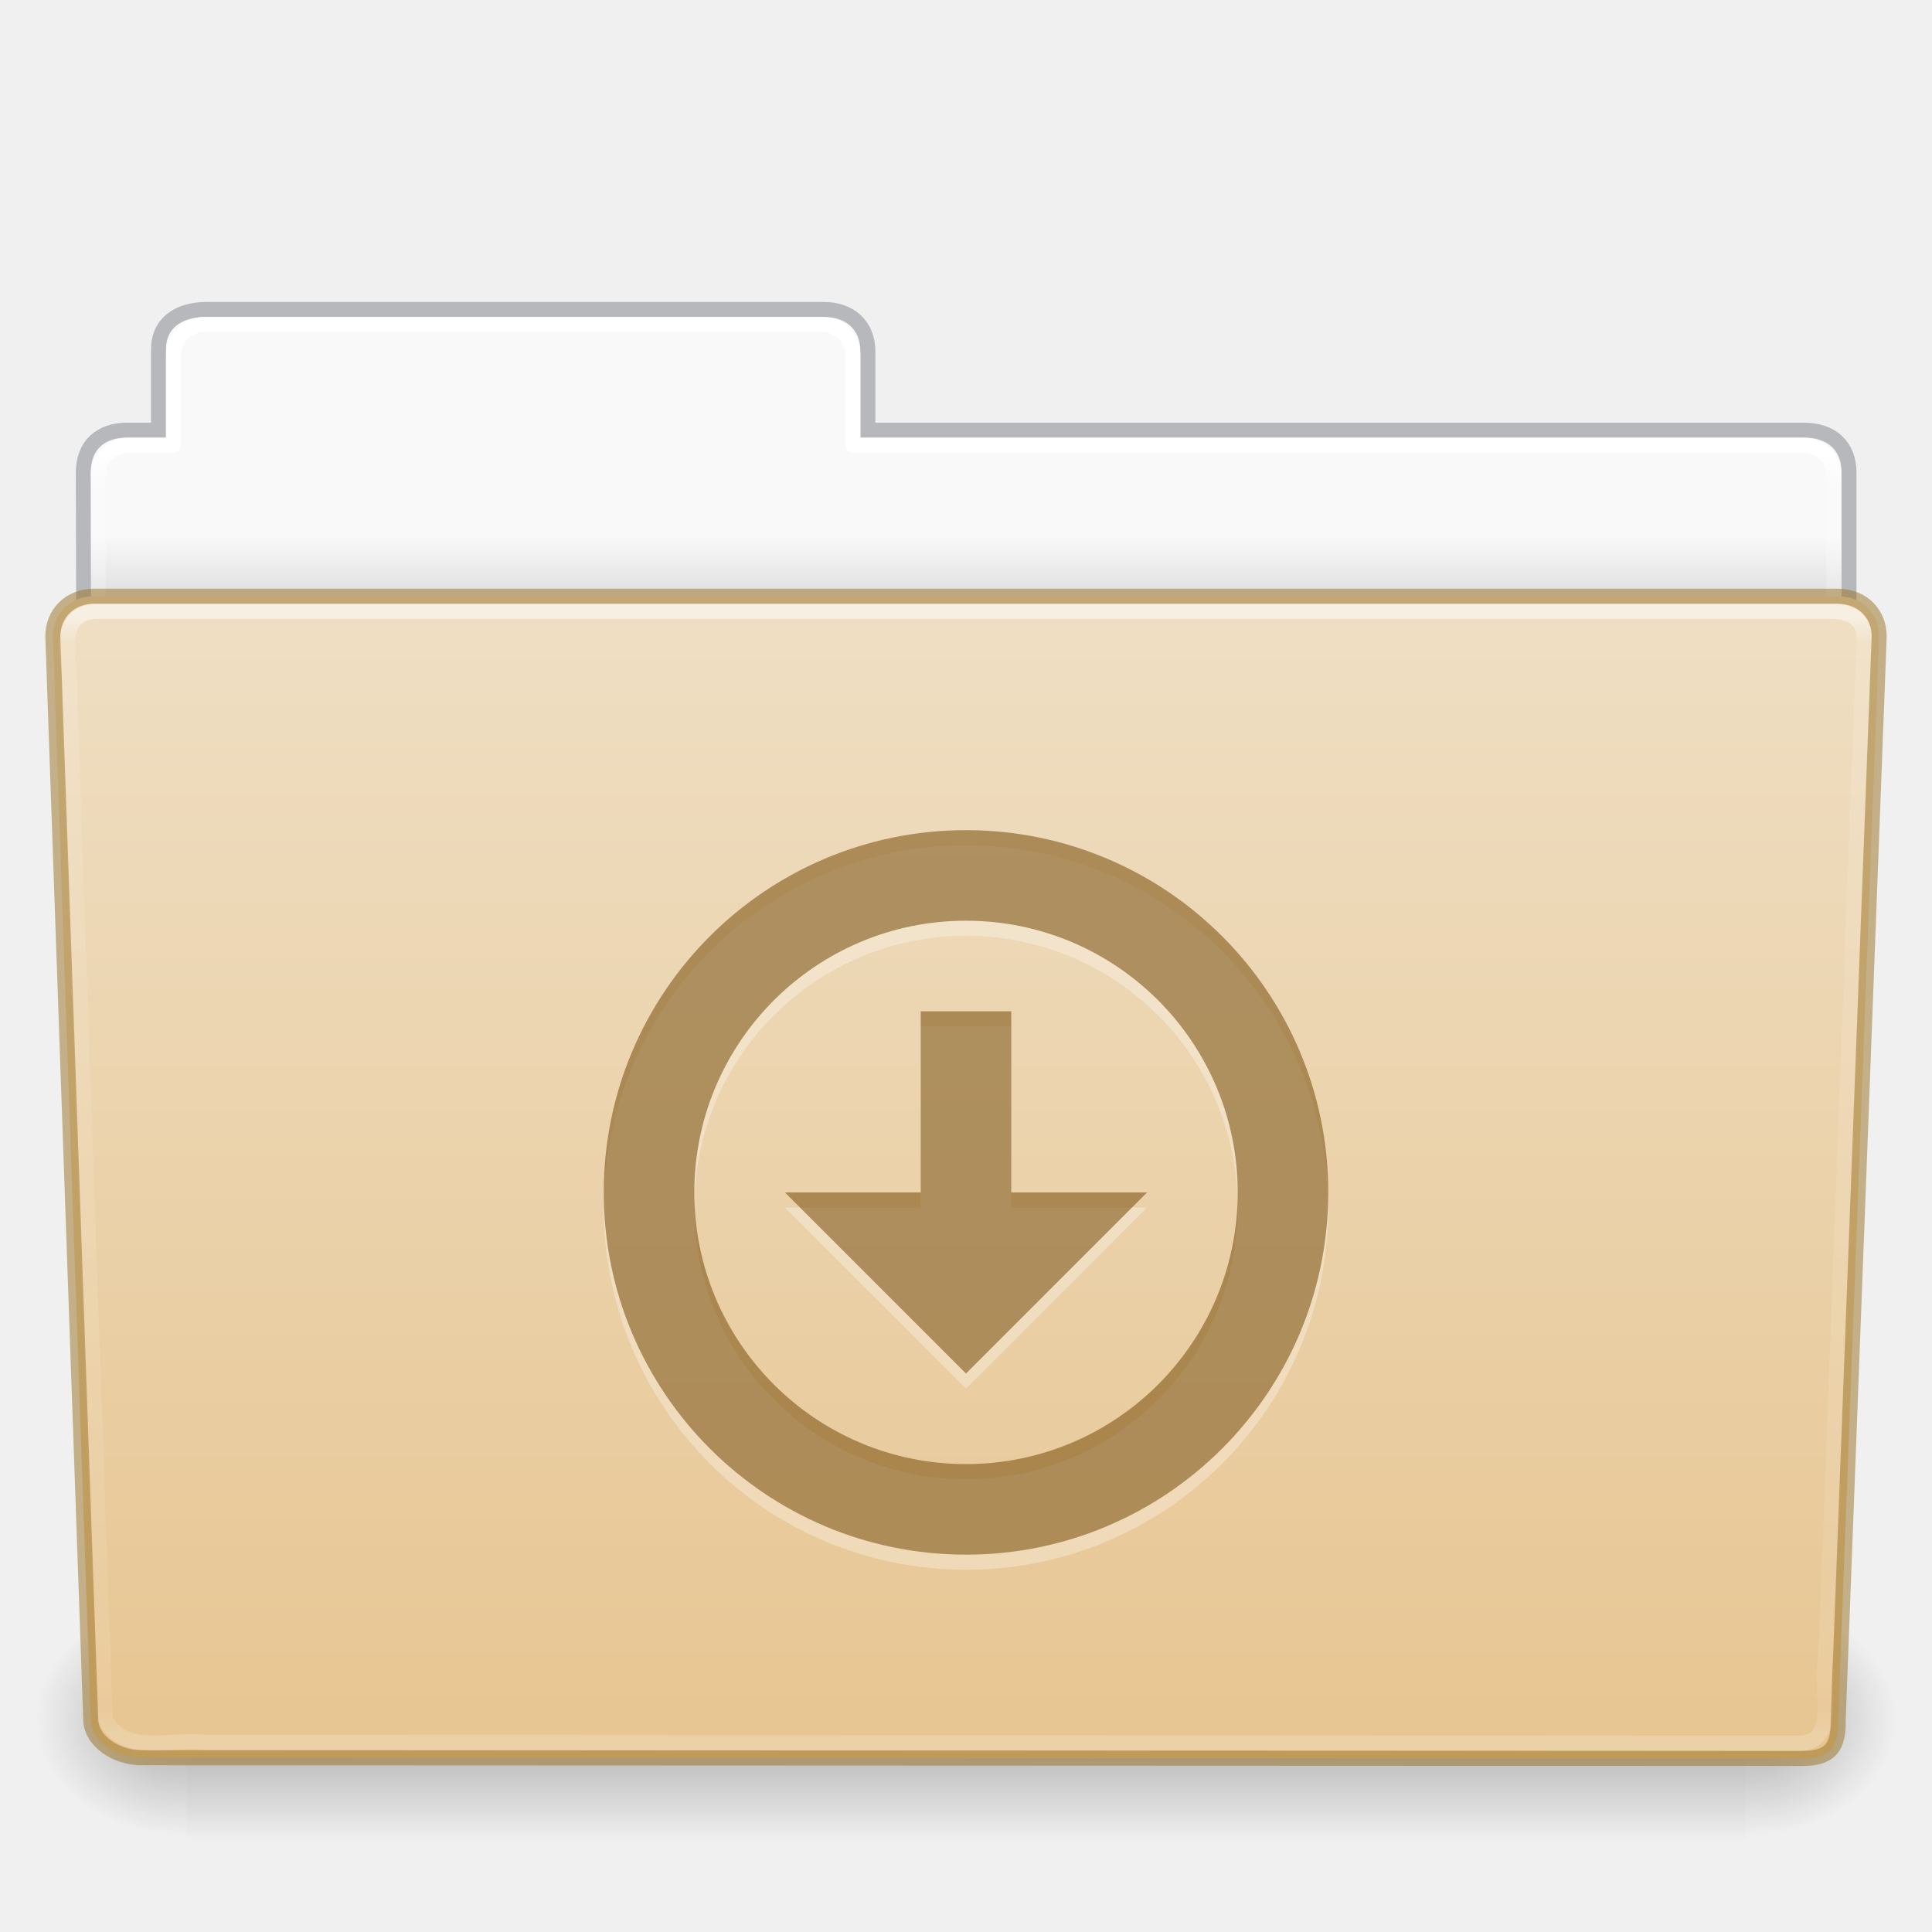
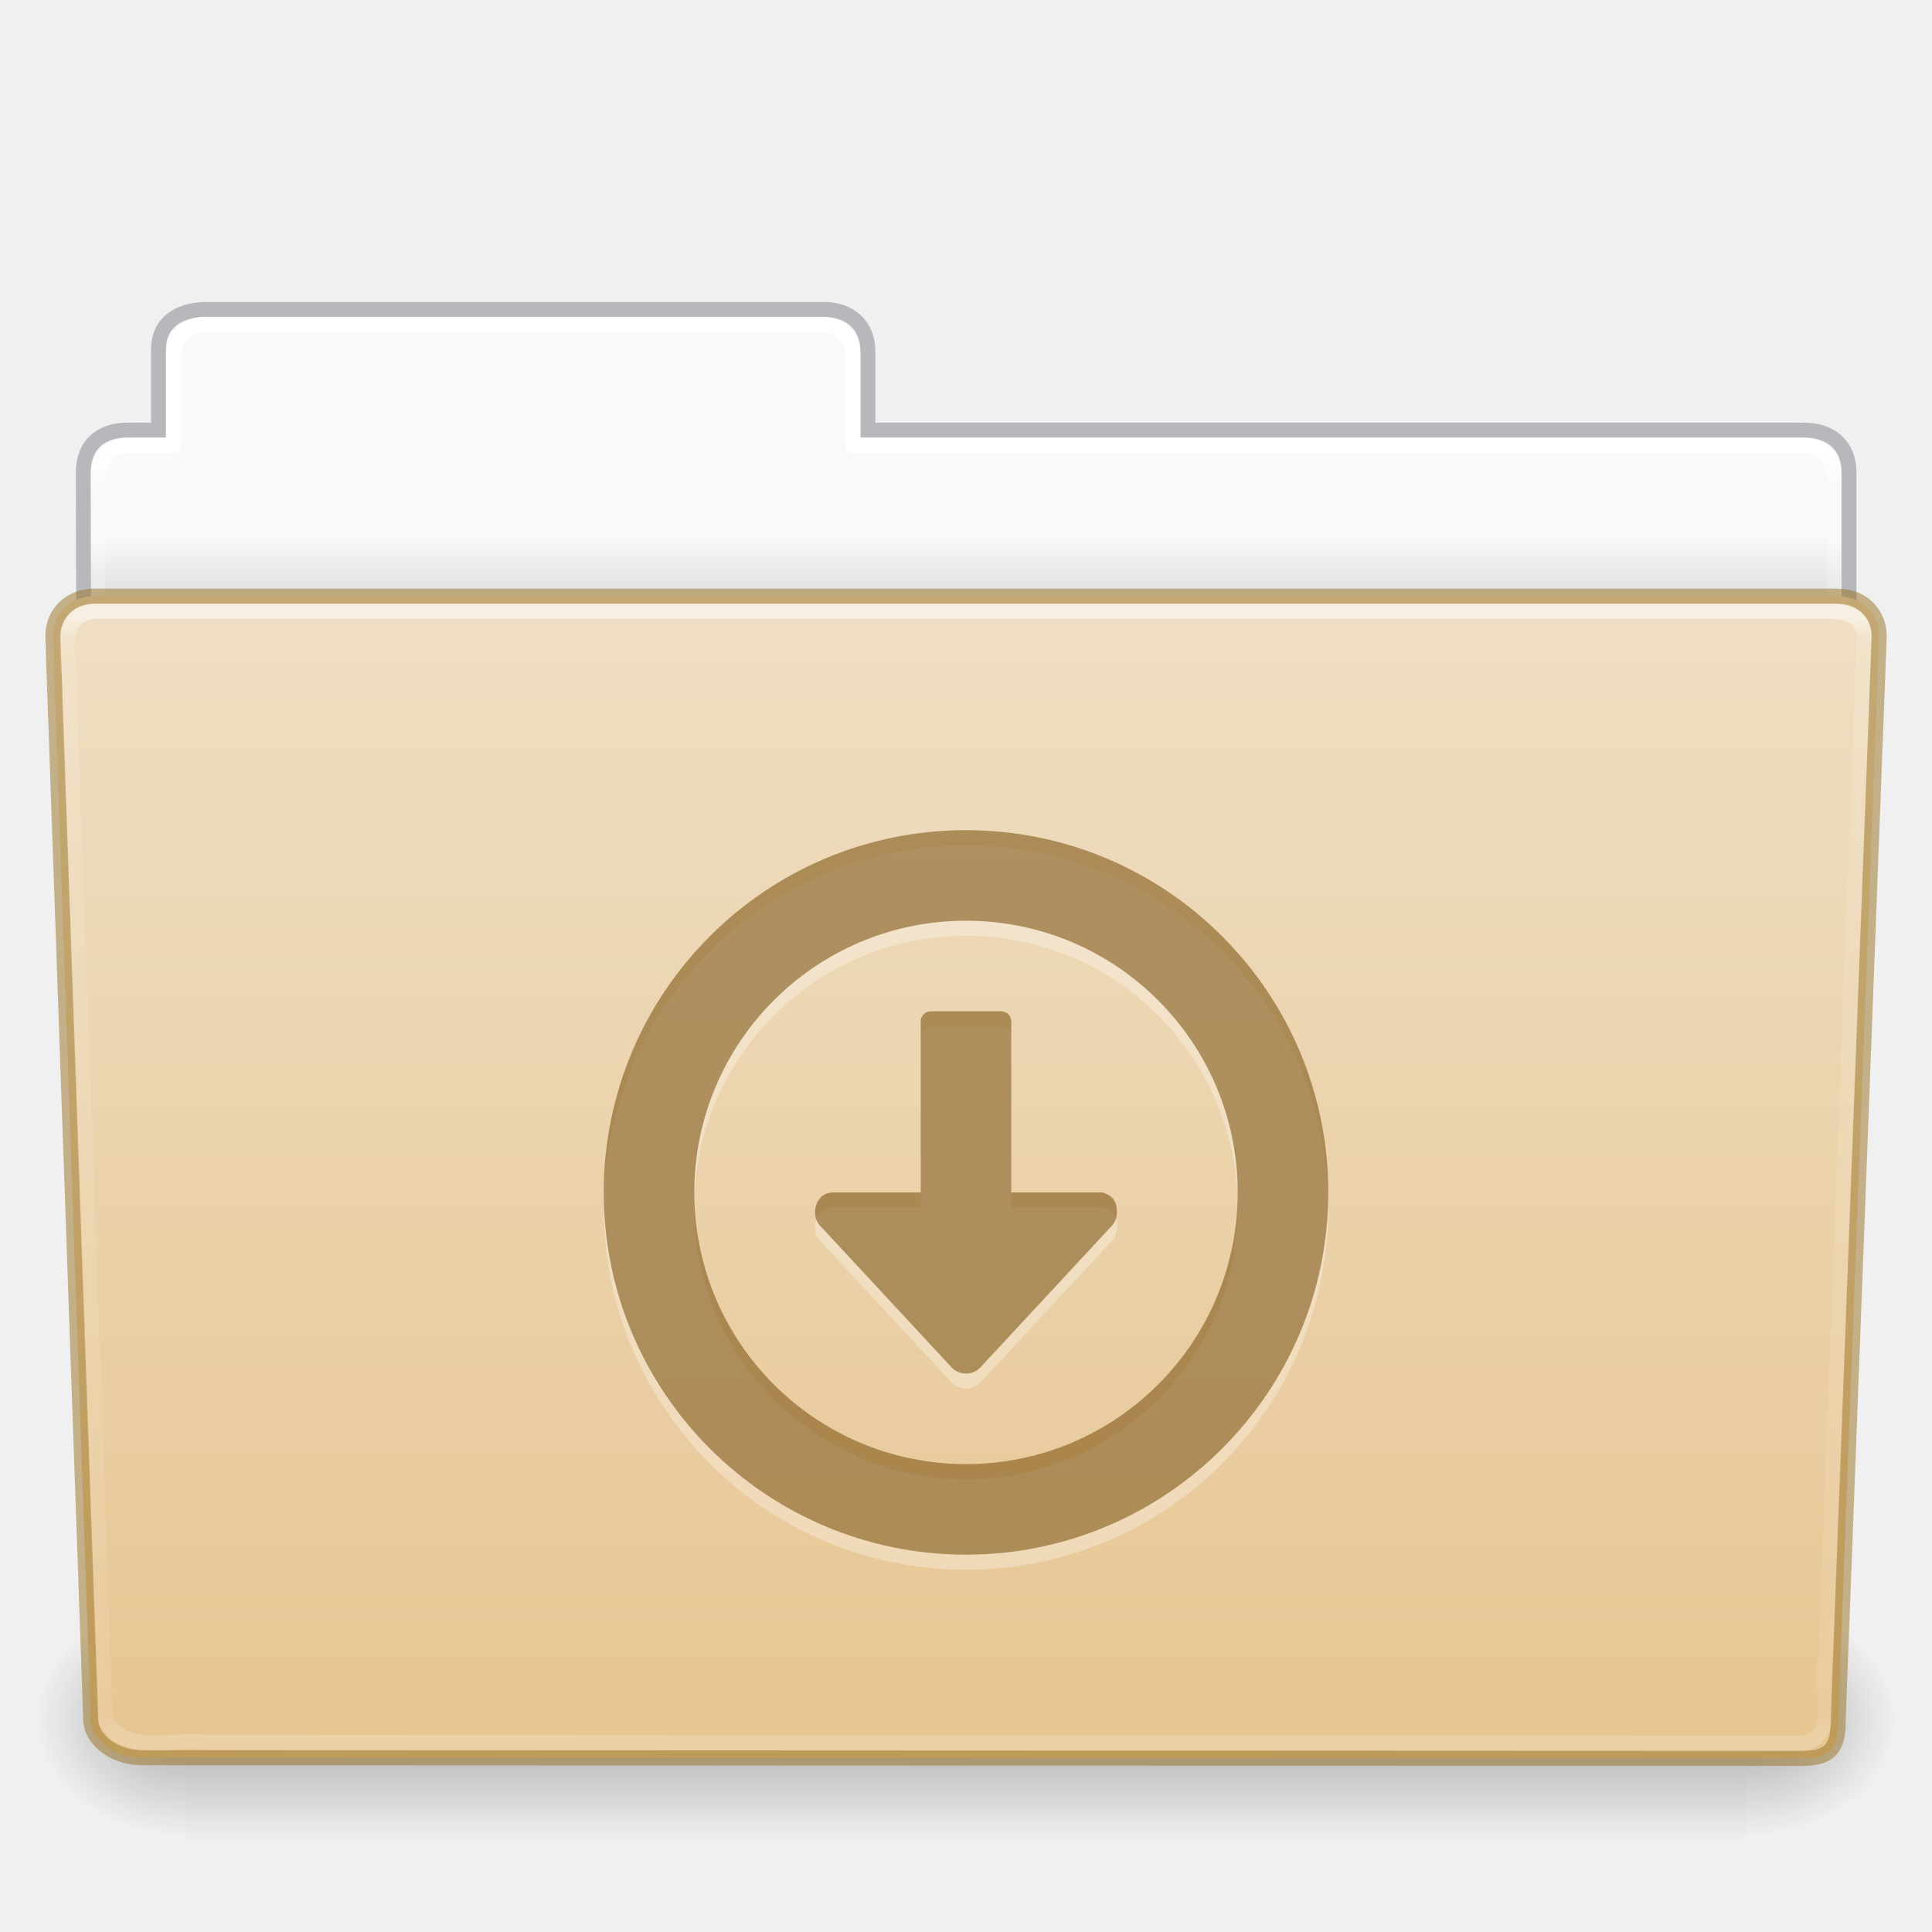
<svg xmlns="http://www.w3.org/2000/svg" xmlns:xlink="http://www.w3.org/1999/xlink" id="svg26392" height="128" width="128" version="1.1">
  <defs id="defs26394">
    <linearGradient gradientTransform="matrix(2.665841,0,0,2.717099,-143.3328,-5.198823)" gradientUnits="userSpaceOnUse" xlink:href="#linearGradient8272" id="linearGradient5891" y2="44.238" x2="97.539" y1="17.003" x1="97.539" />
    <linearGradient id="linearGradient8272">
      <stop offset="0" style="stop-color:#ffffff;stop-opacity:1" id="stop8274" />
      <stop offset="0.022" style="stop-color:#ffffff;stop-opacity:0.235" id="stop8276" />
      <stop offset="0.979" style="stop-color:#ffffff;stop-opacity:0.157" id="stop8278" />
      <stop offset="1" style="stop-color:#ffffff;stop-opacity:0.392" id="stop8280" />
    </linearGradient>
    <linearGradient gradientTransform="matrix(0.214004,0,0,0.06588235,-13.34714,81.84438)" gradientUnits="userSpaceOnUse" xlink:href="#linearGradient5048-585" id="linearGradient5875" y2="609.505" x2="302.857" y1="366.648" x1="302.857" />
    <linearGradient id="linearGradient5048-585">
      <stop offset="0" style="stop-color:#000000;stop-opacity:0" id="stop2667" />
      <stop offset="0.5" style="stop-color:#000000;stop-opacity:1" id="stop2669" />
      <stop offset="1" style="stop-color:#000000;stop-opacity:0" id="stop2671" />
    </linearGradient>
    <radialGradient gradientTransform="matrix(0.08300137,0,0,0.06588235,65.64502,81.84438)" gradientUnits="userSpaceOnUse" xlink:href="#linearGradient5060-179" id="radialGradient5877" fy="486.648" fx="605.714" r="117.143" cy="486.648" cx="605.714" />
    <linearGradient id="linearGradient5060-179">
      <stop offset="0" style="stop-color:#000000;stop-opacity:1" id="stop2675" />
      <stop offset="1" style="stop-color:#000000;stop-opacity:0" id="stop2677" />
    </linearGradient>
    <radialGradient gradientTransform="matrix(-0.08300135,0,0,0.06588235,62.35497,81.84438)" gradientUnits="userSpaceOnUse" xlink:href="#linearGradient5060-820" id="radialGradient5879" fy="486.648" fx="605.714" r="117.143" cy="486.648" cx="605.714" />
    <linearGradient id="linearGradient5060-820">
      <stop offset="0" style="stop-color:#000000;stop-opacity:1" id="stop2681" />
      <stop offset="1" style="stop-color:#000000;stop-opacity:0" id="stop2683" />
    </linearGradient>
    <linearGradient gradientTransform="matrix(2.665841,0,0,2.646908,-143.3328,-2.049513)" gradientUnits="userSpaceOnUse" xlink:href="#linearGradient9235" id="linearGradient5873" y2="44.261" x2="97.539" y1="12.108" x1="97.539" />
    <linearGradient id="linearGradient9235">
      <stop offset="0" style="stop-color:#ffffff;stop-opacity:1" id="stop9237" />
      <stop offset="0.024" style="stop-color:#ffffff;stop-opacity:0.235" id="stop9239" />
      <stop offset="0.979" style="stop-color:#ffffff;stop-opacity:0.157" id="stop9241" />
      <stop offset="1" style="stop-color:#ffffff;stop-opacity:0.392" id="stop9243" />
    </linearGradient>
    <linearGradient id="linearGradient6404-7-5">
      <stop offset="0" style="stop-color:#f9f9f9;stop-opacity:1" id="stop6406-1-8" />
      <stop offset="1" style="stop-color:#c9c9c9;stop-opacity:1" id="stop6408-9-6" />
    </linearGradient>
    <linearGradient gradientTransform="matrix(2.72093,0,0,2.672258,-117.2202,-2.213873)" gradientUnits="userSpaceOnUse" xlink:href="#linearGradient6404-7-5" id="linearGradient26390" y2="16.998" x2="62.989" y1="14.091" x1="62.989" />
    <linearGradient id="linearGradient4632-0-6-4-4-4">
      <stop offset="0" style="stop-color:#efdfc4;stop-opacity:1" id="stop4634-4-4-7-4" />
      <stop offset="1" style="stop-color:#e7c591;stop-opacity:1" id="stop4636-3-1-5-9" />
    </linearGradient>
    <linearGradient y2="138.455" x2="48.623" y1="-19.358" x1="48.623" gradientTransform="matrix(0.5041322,0,0,0.4933339,-7.512295,48.6953)" gradientUnits="userSpaceOnUse" id="linearGradient1004" xlink:href="#linearGradient4632-0-6-4-4-4" />
  </defs>
  <path d="m 13,21.031 c -1.108,0 -2,0.892 -2,2 v 5.969 H 8 c -1.108,0 -2,0.892 -2,2 v 11 c 0,1.108 0.892,2 2,2 H 120 c 1.108,0 2,-0.892 2,-2 v -11 c 0,-1.108 -0.892,-2 -2,-2 H 57 v -5.969 c 0,-1.108 -0.892,-2 -2,-2 z" id="rect8678-4" style="color:#000000;display:inline;overflow:visible;visibility:visible;fill:url(#linearGradient26390);fill-opacity:1;fill-rule:nonzero;stroke:none;stroke-width:1;marker:none;enable-background:accumulate" />
  <path d="m 13.663,20.5 c -1.878,0.021 -3.163,0.914 -3.163,2.672 v 5.327 c -0.961,0 -1.477,-0.003 -2.104,0 -1.679,0.008 -2.878,0.945 -2.878,2.833 0.094,27.498 -0.018,28.922 -0.018,31.257 3.906,0 117,-9.887 117,-14.142 v -17.142 c 0,-1.758 -1.158,-2.826 -3.036,-2.805 H 57.5 v -5.199 c 0,-1.758 -1.187,-2.801 -2.948,-2.801 H 13.663 Z" id="path3468" style="color:#000000;display:inline;overflow:visible;visibility:visible;opacity:0.5;fill:none;stroke:#7e8087;stroke-width:0.992;stroke-linecap:square;stroke-linejoin:miter;stroke-miterlimit:4;stroke-dasharray:none;stroke-dashoffset:0;stroke-opacity:1;marker:none;enable-background:accumulate;font-variant-east_asian:normal;vector-effect:none;fill-opacity:1" />
  <path d="m 13.5,21.5 c -1.108,0 -2,0.892 -2,2 v 6 H 8.5 c -1.108,0 -2,0.892 -2,2 v 11 c 0,1.108 0.892,2 2,2 H 119.5 c 1.108,0 2,-0.892 2,-2 v -11 c 0,-1.108 -0.892,-2 -2,-2 H 56.5 v -6 c 0,-1.108 -0.892,-2 -2,-2 z" id="rect8678" style="color:#000000;display:inline;overflow:visible;visibility:visible;fill:none;stroke:url(#linearGradient5873);stroke-width:1;stroke-linecap:round;stroke-linejoin:round;stroke-miterlimit:4;stroke-dasharray:none;stroke-dashoffset:0;stroke-opacity:1;marker:none;enable-background:accumulate" />
  <rect style="display:inline;overflow:visible;visibility:visible;opacity:0.3;fill:url(#linearGradient5875);fill-opacity:1;fill-rule:nonzero;stroke:none;stroke-width:0.997;marker:none" id="rect4173" y="106" x="12.333" height="16" width="103.333" />
  <path style="display:inline;overflow:visible;visibility:visible;opacity:0.3;fill:url(#radialGradient5877);fill-opacity:1;fill-rule:nonzero;stroke:none;stroke-width:0.997;marker:none" id="path5058" d="m 115.667,106.001 c 0,0 0,15.999 0,15.999 4.274,0.03 10.333,-3.585 10.333,-8.001 0,-4.416 -4.77,-7.999 -10.333,-7.999 z" />
  <path style="display:inline;overflow:visible;visibility:visible;opacity:0.3;fill:url(#radialGradient5879);fill-opacity:1;fill-rule:nonzero;stroke:none;stroke-width:0.997;marker:none" id="path5018" d="m 12.333,106.001 c 0,0 0,15.999 0,15.999 C 8.059,122.03 2,118.415 2,113.999 c 0,-4.416 4.77,-7.999 10.333,-7.999 z" />
  <path d="m 6.25,39.5 115.5,10e-4 c 1.669,0 2.75,1.184 2.75,2.655 l -2.716,71.781 c 0.039,1.862 -0.55,2.6 -2.489,2.561 L 9.362,116.452 c -1.669,0 -3.351,-1.099 -3.351,-2.571 l -2.51,-71.725 c 0,-1.472 1.081,-2.656 2.75,-2.656 z" id="path3369" style="display:inline;overflow:visible;visibility:visible;fill:url(#linearGradient1004);fill-opacity:1;fill-rule:nonzero;stroke:#987124;stroke-width:1;marker:none;enable-background:accumulate;font-variant-east_asian:normal;opacity:1;vector-effect:none;stroke-linecap:butt;stroke-linejoin:miter;stroke-miterlimit:4;stroke-dasharray:none;stroke-dashoffset:0;stroke-opacity:0.498" />
  <path d="m 6.25,40.5 c -2.849,0.297 -1.409,3.767 -1.64,5.72 0.786,22.548 1.575,45.096 2.359,67.644 1.189,2.49 4.43,1.282 6.638,1.574 35.235,0.021 70.47,0.041 105.705,0.062 2.566,-0.165 1.157,-3.818 1.654,-5.656 0.855,-22.569 2.543,-67.571 2.543,-67.571 0,-1.162 -0.78,-1.773 -2.207,-1.773 -37.089,0 -77.962,0 -115.052,0 z" id="path8263" style="display:inline;overflow:visible;visibility:visible;opacity:0.5;fill:none;stroke:url(#linearGradient5891);stroke-width:1;stroke-linecap:round;stroke-linejoin:round;stroke-miterlimit:4;stroke-dasharray:none;stroke-dashoffset:0;stroke-opacity:1;marker:none;enable-background:accumulate" />
-   <path id="path2991-3-3-6-2" d="M 64 56 C 50.745 56 40 66.745 40 80 C 40 93.255 50.745 104 64 104 C 77.255 104 88 93.255 88 80 C 88 66.745 77.255 56 64 56 z M 64 62 C 73.941 62 82 70.059 82 80 C 82 89.941 73.941 98 64 98 C 54.059 98 46 89.941 46 80 C 46 70.059 54.059 62 64 62 z M 61 68 L 61 80 L 52 80 L 64 92 L 76 80 L 67 80 L 67 68 L 61 68 z " style="color:#000000;display:inline;overflow:visible;visibility:visible;fill:#ffffff;fill-opacity:1;fill-rule:nonzero;stroke:none;stroke-width:1.7;marker:none;enable-background:accumulate;font-variant-east_asian:normal;opacity:0.3;vector-effect:none;stroke-linecap:butt;stroke-linejoin:miter;stroke-miterlimit:4;stroke-dasharray:none;stroke-dashoffset:0;stroke-opacity:1" />
-   <path id="path2991-3-3-6" d="M 64 55 C 50.745 55 40 65.745 40 79 C 40 92.255 50.745 103 64 103 C 77.255 103 88 92.255 88 79 C 88 65.745 77.255 55 64 55 z M 64 61 C 73.941 61 82 69.059 82 79 C 82 88.941 73.941 97 64 97 C 54.059 97 46 88.941 46 79 C 46 69.059 54.059 61 64 61 z M 61 67 L 61 79 L 52 79 L 64 91 L 76 79 L 67 79 L 67 67 L 61 67 z " style="color:#000000;display:inline;overflow:visible;visibility:visible;fill:#7e5514;fill-opacity:0.971;fill-rule:nonzero;stroke:none;stroke-width:1;marker:none;enable-background:accumulate;font-variant-east_asian:normal;opacity:0.6;vector-effect:none;stroke-linecap:butt;stroke-linejoin:miter;stroke-miterlimit:4;stroke-dasharray:none;stroke-dashoffset:0;stroke-opacity:0.498" />
+   <path id="path4207" style="color:#000000;display:inline;overflow:visible;visibility:visible;opacity:0.3;vector-effect:none;fill:#ffffff;fill-opacity:1;fill-rule:nonzero;stroke:none;stroke-width:1;stroke-linecap:butt;stroke-linejoin:miter;stroke-miterlimit:4;stroke-dasharray:none;stroke-dashoffset:0;stroke-opacity:0.498;marker:none;enable-background:accumulate" d="M 64,56 C 50.745,56 40,66.745 40,80 40,93.255 50.745,104 64,104 77.255,104 88,93.255 88,80 88,66.745 77.255,56 64,56 Z m 0,6 c 9.941,0 18,8.059 18,18 0,9.941 -8.059,18 -18,18 -9.941,0 -18,-8.059 -18,-18 0,-9.941 8.059,-18 18,-18 z m -2.322,6 C 61.291,68 61,68.29 61,68.678 V 69 80 H 55.199 C 54.461,80 54,80.593 54,81.332 c 0,0.398 0.174,0.756 0.449,1 l 8.637,9.305 C 63.325,91.862 63.646,92 64,92 c 0.354,0 0.675,-0.138 0.914,-0.363 l 8.637,-9.305 C 73.826,82.088 74,81.73 74,81.332 74,80.593 73.717,80.179 73,80 H 67 V 69 68.68 C 67,68.292 66.709,68 66.322,68 Z" />
+   <path id="path2991-3-3-6" style="color:#000000;display:inline;overflow:visible;visibility:visible;opacity:0.6;vector-effect:none;fill:#7e5514;fill-opacity:0.971;fill-rule:nonzero;stroke:none;stroke-width:1;stroke-linecap:butt;stroke-linejoin:miter;stroke-miterlimit:4;stroke-dasharray:none;stroke-dashoffset:0;stroke-opacity:0.498;marker:none;enable-background:accumulate" d="M 64,55 C 50.745,55 40,65.745 40,79 40,92.255 50.745,103 64,103 77.255,103 88,92.255 88,79 88,65.745 77.255,55 64,55 Z m 0,6 c 9.941,0 18,8.059 18,18 0,9.941 -8.059,18 -18,18 -9.941,0 -18,-8.059 -18,-18 0,-9.941 8.059,-18 18,-18 z m -2.322,6 C 61.291,67 61,67.29 61,67.678 V 68 79 H 55.199 C 54.461,79 54,79.593 54,80.332 c 0,0.398 0.174,0.756 0.449,1 l 8.637,9.305 C 63.325,90.862 63.646,91 64,91 c 0.354,0 0.675,-0.138 0.914,-0.363 l 8.637,-9.305 C 73.826,81.088 74,80.73 74,80.332 74,79.593 73.717,79.179 73,79 H 67 V 68 67.68 C 67,67.292 66.709,67 66.322,67 Z" />
</svg>
